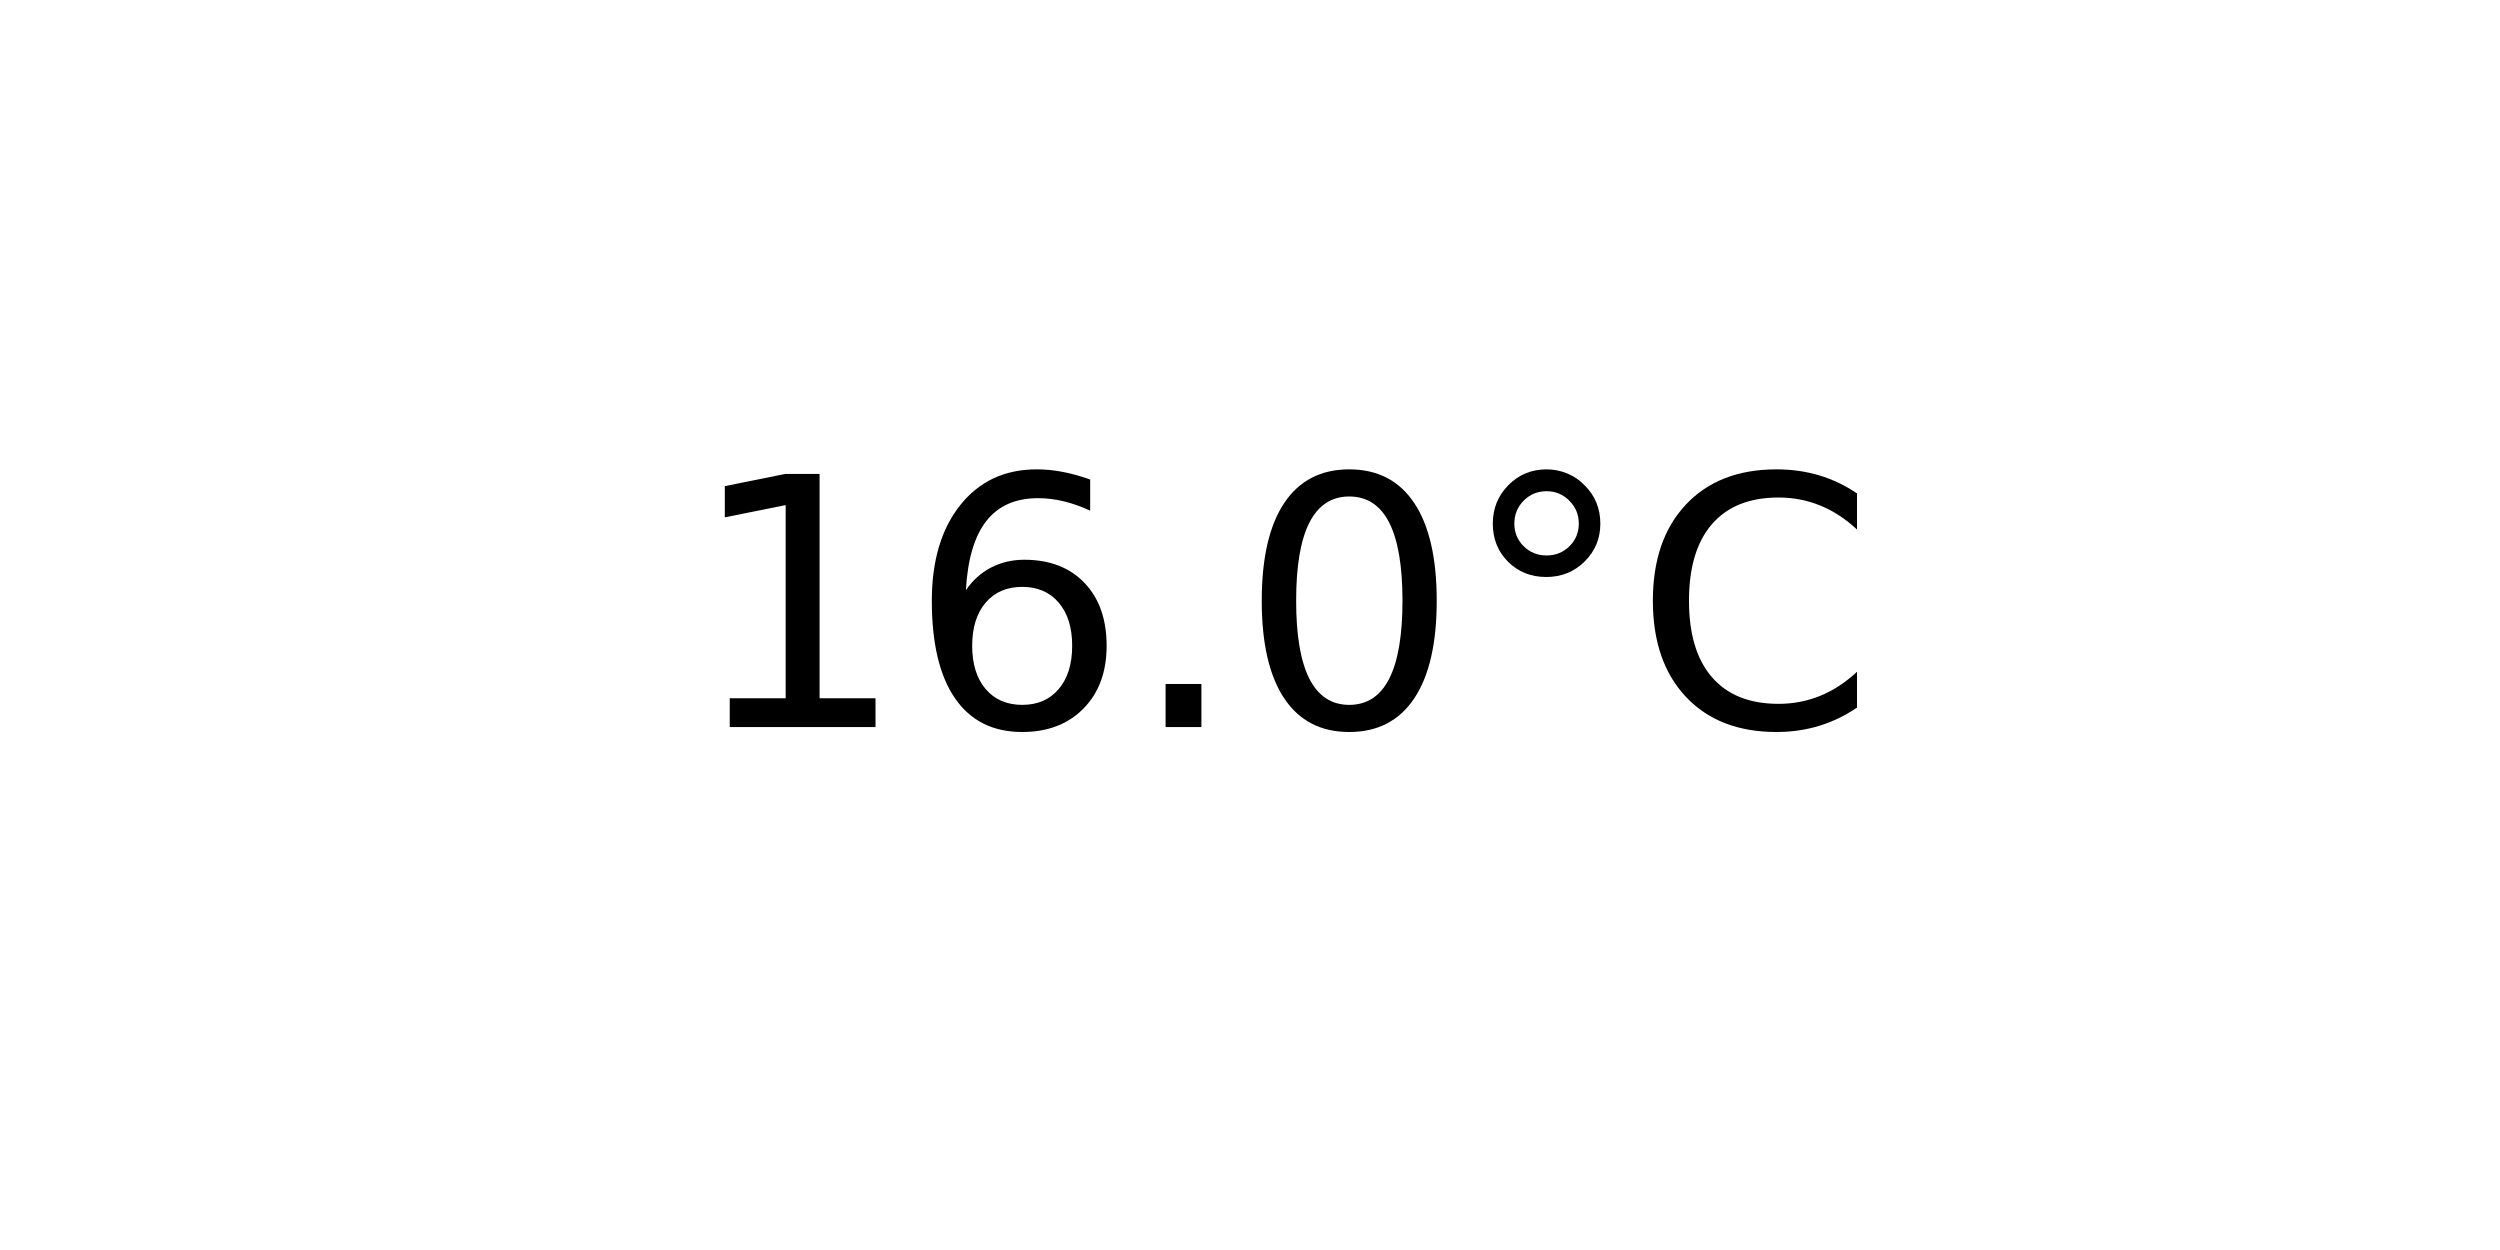
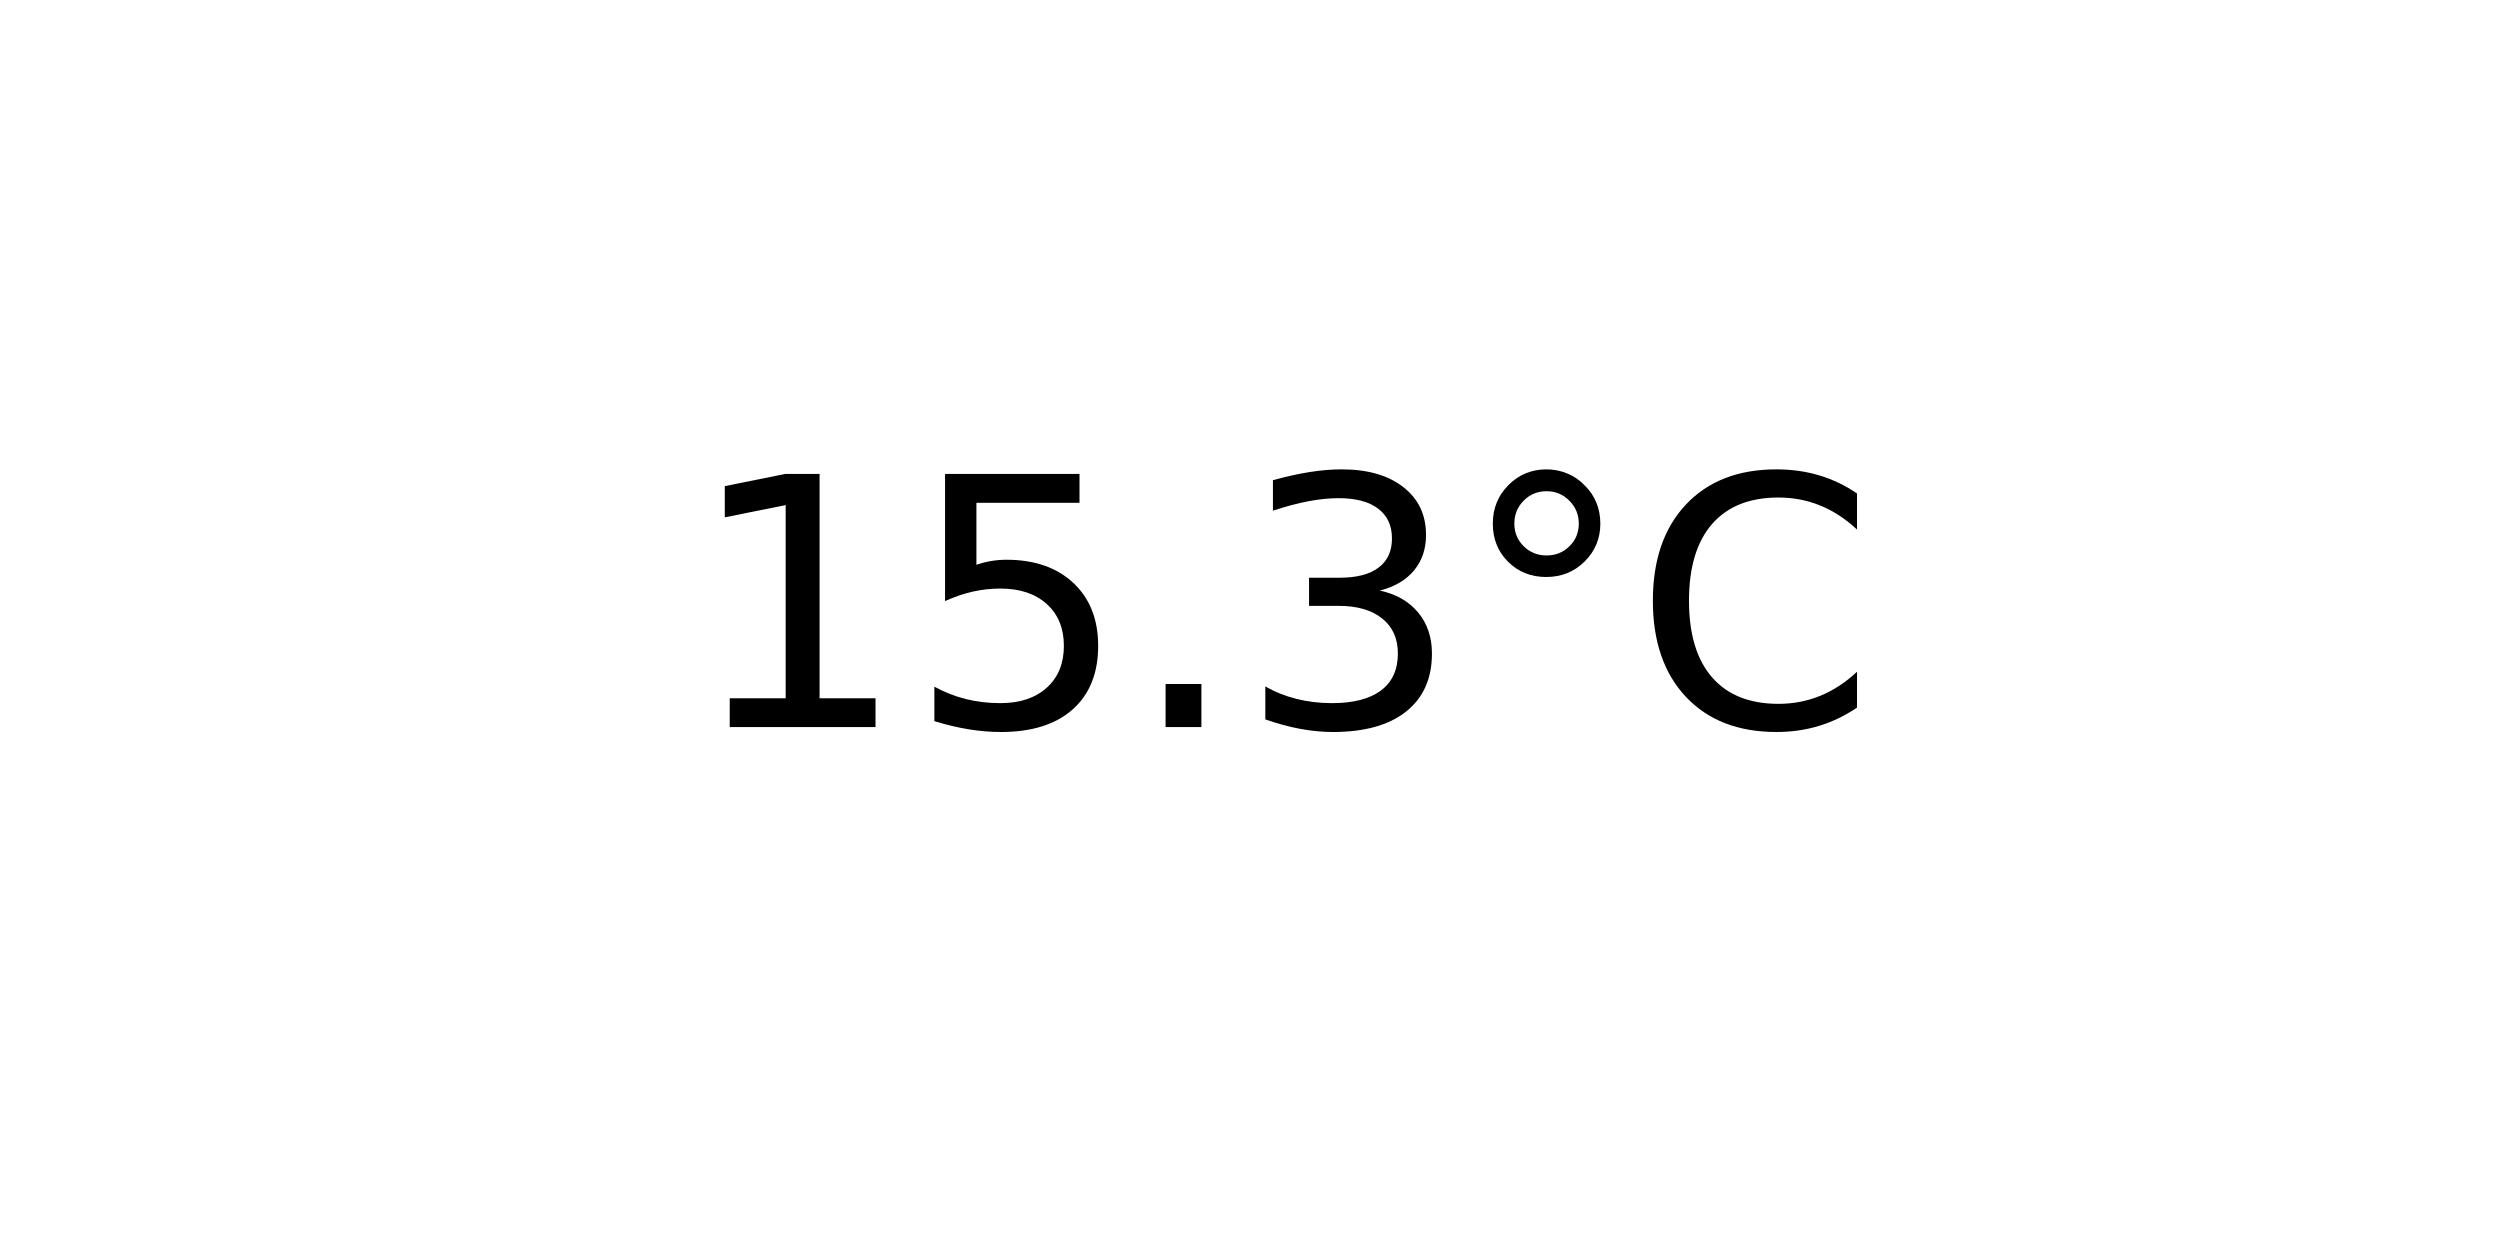
<svg xmlns="http://www.w3.org/2000/svg" xmlns:xlink="http://www.w3.org/1999/xlink" width="72pt" height="36pt" viewBox="0 0 72 36" version="1.1">
  <defs>
    <style type="text/css">*{stroke-linejoin: round; stroke-linecap: butt}</style>
  </defs>
  <g id="figure_1">
    <g id="axes_1">
      <g id="text_1">
        <g transform="translate(19.77578 20.93937) scale(0.1 -0.1)">
          <defs>
            <path id="DejaVuSans-31" d="M 794 531  L 1825 531  L 1825 4091  L 703 3866  L 703 4441  L 1819 4666  L 2450 4666  L 2450 531  L 3481 531  L 3481 0  L 794 0  L 794 531  z " transform="scale(0.015625)" />
-             <path id="DejaVuSans-36" d="M 2113 2584  Q 1688 2584 1439 2293  Q 1191 2003 1191 1497  Q 1191 994 1439 701  Q 1688 409 2113 409  Q 2538 409 2786 701  Q 3034 994 3034 1497  Q 3034 2003 2786 2293  Q 2538 2584 2113 2584  z M 3366 4563  L 3366 3988  Q 3128 4100 2886 4159  Q 2644 4219 2406 4219  Q 1781 4219 1451 3797  Q 1122 3375 1075 2522  Q 1259 2794 1537 2939  Q 1816 3084 2150 3084  Q 2853 3084 3261 2657  Q 3669 2231 3669 1497  Q 3669 778 3244 343  Q 2819 -91 2113 -91  Q 1303 -91 875 529  Q 447 1150 447 2328  Q 447 3434 972 4092  Q 1497 4750 2381 4750  Q 2619 4750 2861 4703  Q 3103 4656 3366 4563  z " transform="scale(0.015625)" />
+             <path id="DejaVuSans-35" d="M 691 4666  L 3169 4666  L 3169 4134  L 1269 4134  L 1269 2991  Q 1406 3038 1543 3061  Q 1681 3084 1819 3084  Q 2600 3084 3056 2656  Q 3513 2228 3513 1497  Q 3513 744 3044 326  Q 2575 -91 1722 -91  Q 1428 -91 1123 -41  Q 819 9 494 109  L 494 744  Q 775 591 1075 516  Q 1375 441 1709 441  Q 2250 441 2565 725  Q 2881 1009 2881 1497  Q 2881 1984 2565 2268  Q 2250 2553 1709 2553  Q 1456 2553 1204 2497  Q 953 2441 691 2322  L 691 4666  z " transform="scale(0.015625)" />
            <path id="DejaVuSans-2e" d="M 684 794  L 1344 794  L 1344 0  L 684 0  L 684 794  z " transform="scale(0.015625)" />
-             <path id="DejaVuSans-30" d="M 2034 4250  Q 1547 4250 1301 3770  Q 1056 3291 1056 2328  Q 1056 1369 1301 889  Q 1547 409 2034 409  Q 2525 409 2770 889  Q 3016 1369 3016 2328  Q 3016 3291 2770 3770  Q 2525 4250 2034 4250  z M 2034 4750  Q 2819 4750 3233 4129  Q 3647 3509 3647 2328  Q 3647 1150 3233 529  Q 2819 -91 2034 -91  Q 1250 -91 836 529  Q 422 1150 422 2328  Q 422 3509 836 4129  Q 1250 4750 2034 4750  z " transform="scale(0.015625)" />
+             <path id="DejaVuSans-33" d="M 2597 2516  Q 3050 2419 3304 2112  Q 3559 1806 3559 1356  Q 3559 666 3084 287  Q 2609 -91 1734 -91  Q 1441 -91 1130 -33  Q 819 25 488 141  L 488 750  Q 750 597 1062 519  Q 1375 441 1716 441  Q 2309 441 2620 675  Q 2931 909 2931 1356  Q 2931 1769 2642 2001  Q 2353 2234 1838 2234  L 1294 2234  L 1294 2753  L 1863 2753  Q 2328 2753 2575 2939  Q 2822 3125 2822 3475  Q 2822 3834 2567 4026  Q 2313 4219 1838 4219  Q 1578 4219 1281 4162  Q 984 4106 628 3988  L 628 4550  Q 988 4650 1302 4700  Q 1616 4750 1894 4750  Q 2613 4750 3031 4423  Q 3450 4097 3450 3541  Q 3450 3153 3228 2886  Q 3006 2619 2597 2516  z " transform="scale(0.015625)" />
            <path id="DejaVuSans-b0" d="M 1600 4347  Q 1350 4347 1178 4173  Q 1006 4000 1006 3750  Q 1006 3503 1178 3333  Q 1350 3163 1600 3163  Q 1850 3163 2022 3333  Q 2194 3503 2194 3750  Q 2194 3997 2020 4172  Q 1847 4347 1600 4347  z M 1600 4750  Q 1800 4750 1984 4673  Q 2169 4597 2303 4453  Q 2447 4313 2519 4134  Q 2591 3956 2591 3750  Q 2591 3338 2302 3052  Q 2013 2766 1594 2766  Q 1172 2766 890 3047  Q 609 3328 609 3750  Q 609 4169 896 4459  Q 1184 4750 1600 4750  z " transform="scale(0.015625)" />
            <path id="DejaVuSans-43" d="M 4122 4306  L 4122 3641  Q 3803 3938 3442 4084  Q 3081 4231 2675 4231  Q 1875 4231 1450 3742  Q 1025 3253 1025 2328  Q 1025 1406 1450 917  Q 1875 428 2675 428  Q 3081 428 3442 575  Q 3803 722 4122 1019  L 4122 359  Q 3791 134 3420 21  Q 3050 -91 2638 -91  Q 1578 -91 968 557  Q 359 1206 359 2328  Q 359 3453 968 4101  Q 1578 4750 2638 4750  Q 3056 4750 3426 4639  Q 3797 4528 4122 4306  z " transform="scale(0.015625)" />
          </defs>
          <use xlink:href="#DejaVuSans-31" />
-           <use xlink:href="#DejaVuSans-36" x="63.623" />
+           <use xlink:href="#DejaVuSans-35" x="63.623" />
          <use xlink:href="#DejaVuSans-2e" x="127.246" />
-           <use xlink:href="#DejaVuSans-30" x="159.033" />
+           <use xlink:href="#DejaVuSans-33" x="159.033" />
          <use xlink:href="#DejaVuSans-b0" x="222.656" />
          <use xlink:href="#DejaVuSans-43" x="272.656" />
        </g>
      </g>
    </g>
  </g>
</svg>
